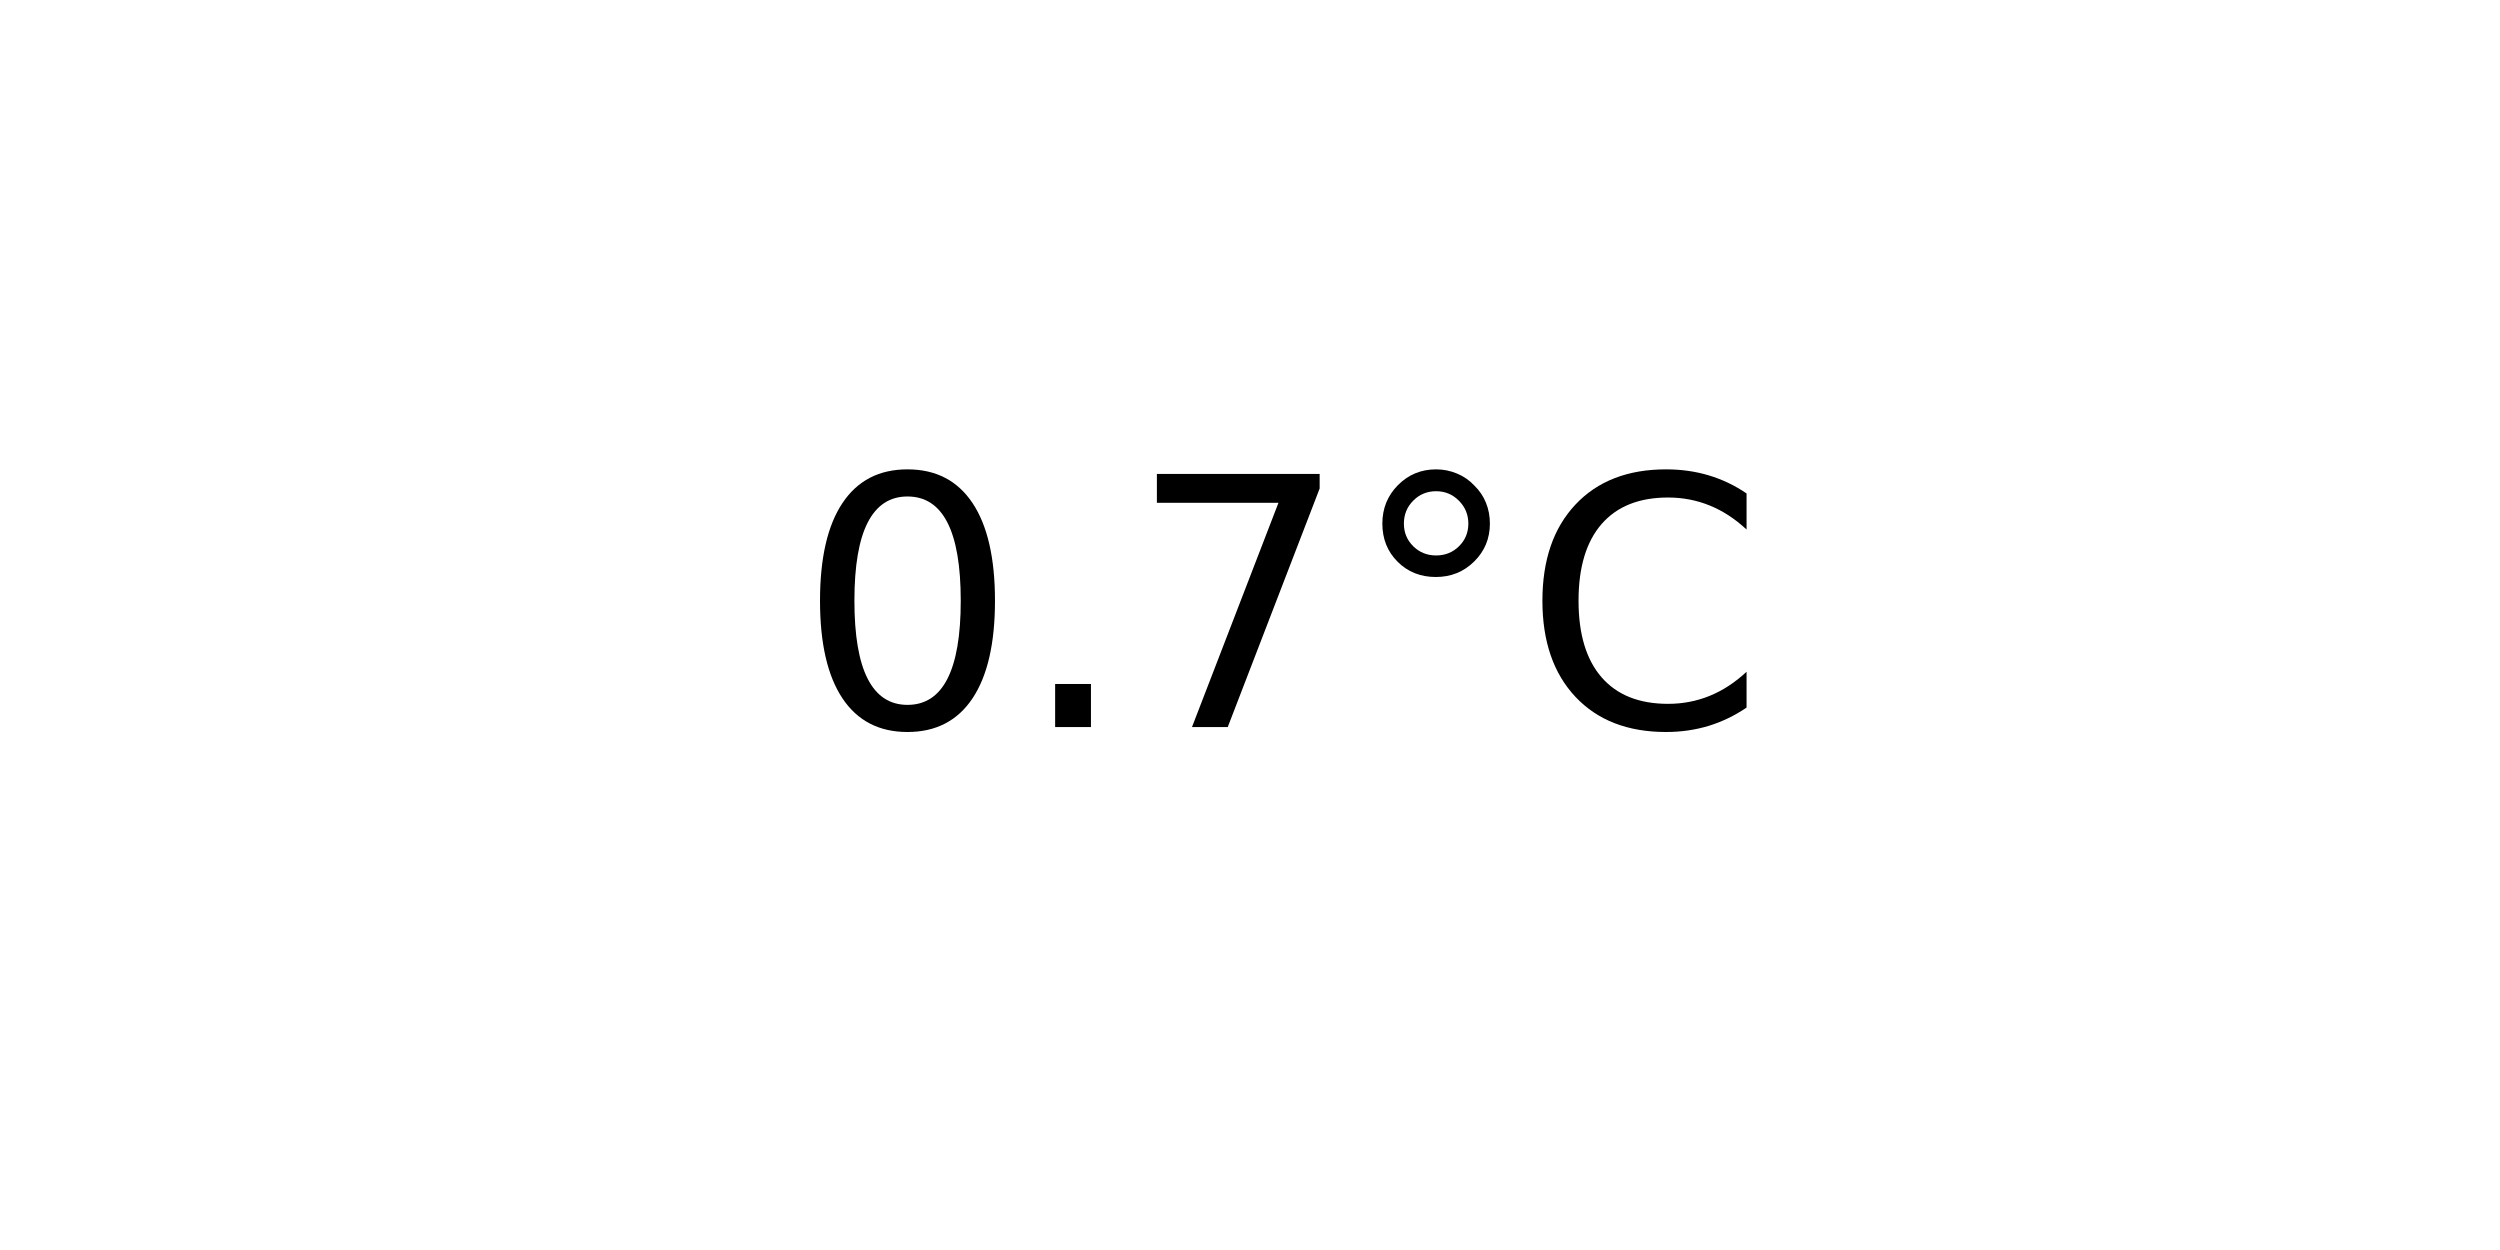
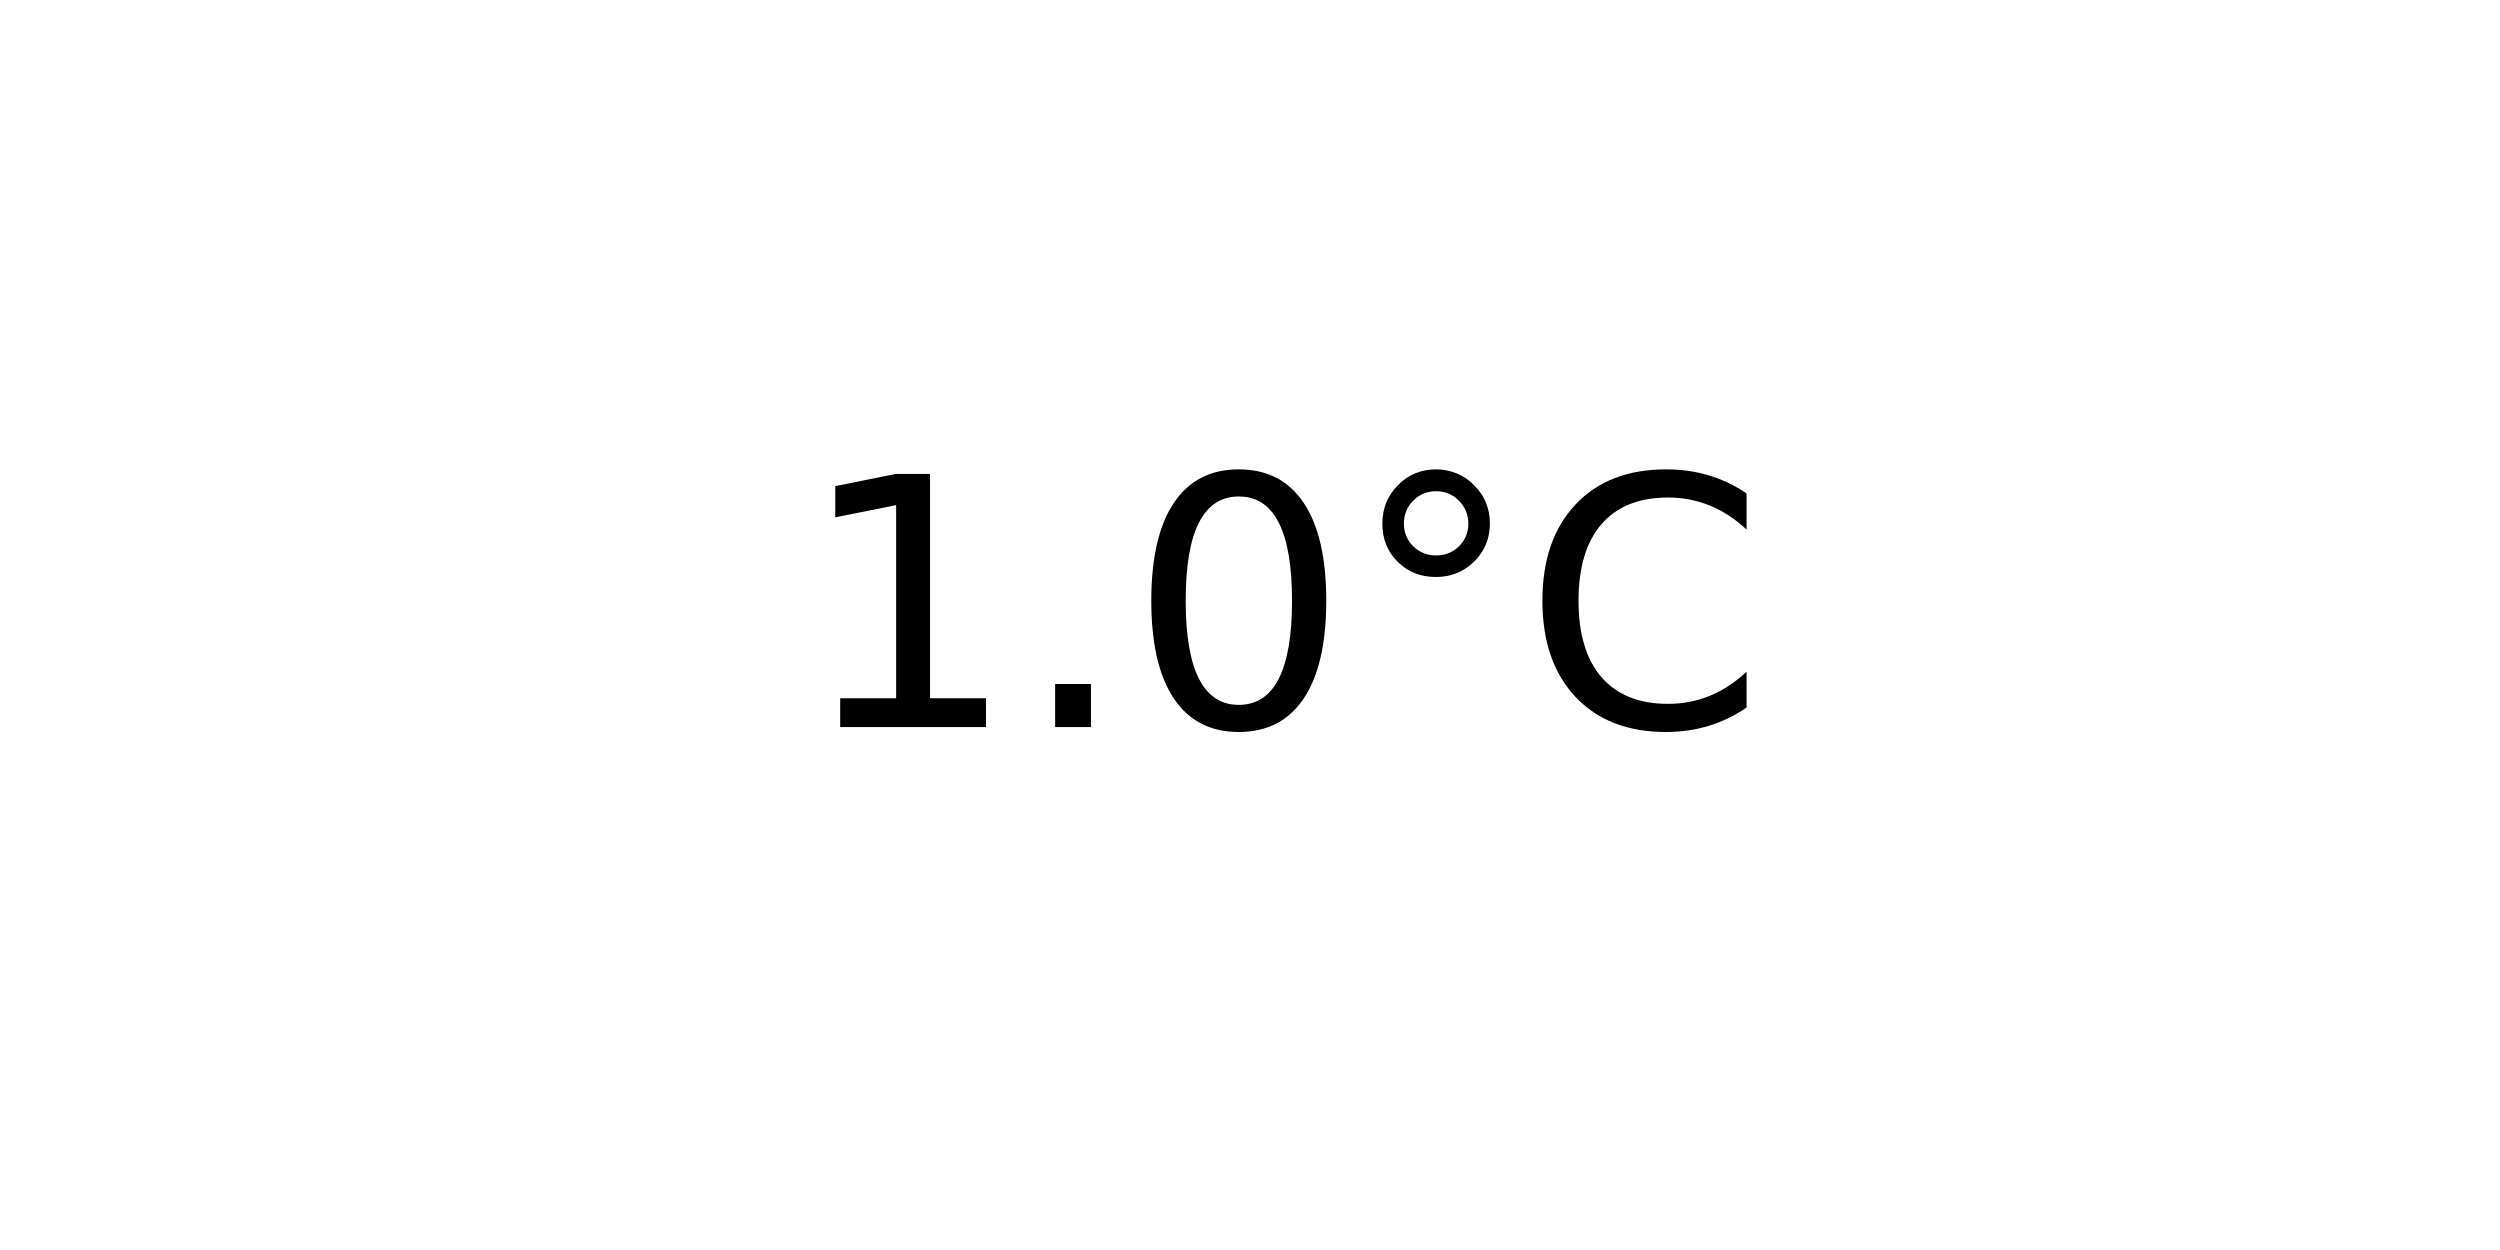
<svg xmlns="http://www.w3.org/2000/svg" xmlns:xlink="http://www.w3.org/1999/xlink" width="72pt" height="36pt" viewBox="0 0 72 36" version="1.1">
  <defs>
    <style type="text/css">*{stroke-linejoin: round; stroke-linecap: butt}</style>
  </defs>
  <g id="figure_1">
    <g id="axes_1">
      <g id="text_1">
        <g transform="translate(22.95703 20.93937) scale(0.1 -0.1)">
          <defs>
+             <path id="DejaVuSans-31" d="M 794 531  L 1825 531  L 1825 4091  L 703 3866  L 703 4441  L 1819 4666  L 2450 4666  L 2450 531  L 3481 531  L 3481 0  L 794 0  L 794 531  z " transform="scale(0.015625)" />
+             <path id="DejaVuSans-2e" d="M 684 794  L 1344 794  L 1344 0  L 684 0  L 684 794  z " transform="scale(0.015625)" />
            <path id="DejaVuSans-30" d="M 2034 4250  Q 1547 4250 1301 3770  Q 1056 3291 1056 2328  Q 1056 1369 1301 889  Q 1547 409 2034 409  Q 2525 409 2770 889  Q 3016 1369 3016 2328  Q 3016 3291 2770 3770  Q 2525 4250 2034 4250  z M 2034 4750  Q 2819 4750 3233 4129  Q 3647 3509 3647 2328  Q 3647 1150 3233 529  Q 2819 -91 2034 -91  Q 1250 -91 836 529  Q 422 1150 422 2328  Q 422 3509 836 4129  Q 1250 4750 2034 4750  z " transform="scale(0.015625)" />
-             <path id="DejaVuSans-2e" d="M 684 794  L 1344 794  L 1344 0  L 684 0  L 684 794  z " transform="scale(0.015625)" />
-             <path id="DejaVuSans-37" d="M 525 4666  L 3525 4666  L 3525 4397  L 1831 0  L 1172 0  L 2766 4134  L 525 4134  L 525 4666  z " transform="scale(0.015625)" />
            <path id="DejaVuSans-b0" d="M 1600 4347  Q 1350 4347 1178 4173  Q 1006 4000 1006 3750  Q 1006 3503 1178 3333  Q 1350 3163 1600 3163  Q 1850 3163 2022 3333  Q 2194 3503 2194 3750  Q 2194 3997 2020 4172  Q 1847 4347 1600 4347  z M 1600 4750  Q 1800 4750 1984 4673  Q 2169 4597 2303 4453  Q 2447 4313 2519 4134  Q 2591 3956 2591 3750  Q 2591 3338 2302 3052  Q 2013 2766 1594 2766  Q 1172 2766 890 3047  Q 609 3328 609 3750  Q 609 4169 896 4459  Q 1184 4750 1600 4750  z " transform="scale(0.015625)" />
            <path id="DejaVuSans-43" d="M 4122 4306  L 4122 3641  Q 3803 3938 3442 4084  Q 3081 4231 2675 4231  Q 1875 4231 1450 3742  Q 1025 3253 1025 2328  Q 1025 1406 1450 917  Q 1875 428 2675 428  Q 3081 428 3442 575  Q 3803 722 4122 1019  L 4122 359  Q 3791 134 3420 21  Q 3050 -91 2638 -91  Q 1578 -91 968 557  Q 359 1206 359 2328  Q 359 3453 968 4101  Q 1578 4750 2638 4750  Q 3056 4750 3426 4639  Q 3797 4528 4122 4306  z " transform="scale(0.015625)" />
          </defs>
-           <use xlink:href="#DejaVuSans-30" />
+           <use xlink:href="#DejaVuSans-31" />
          <use xlink:href="#DejaVuSans-2e" x="63.623" />
-           <use xlink:href="#DejaVuSans-37" x="95.41" />
+           <use xlink:href="#DejaVuSans-30" x="95.41" />
          <use xlink:href="#DejaVuSans-b0" x="159.033" />
          <use xlink:href="#DejaVuSans-43" x="209.033" />
        </g>
      </g>
    </g>
  </g>
</svg>
